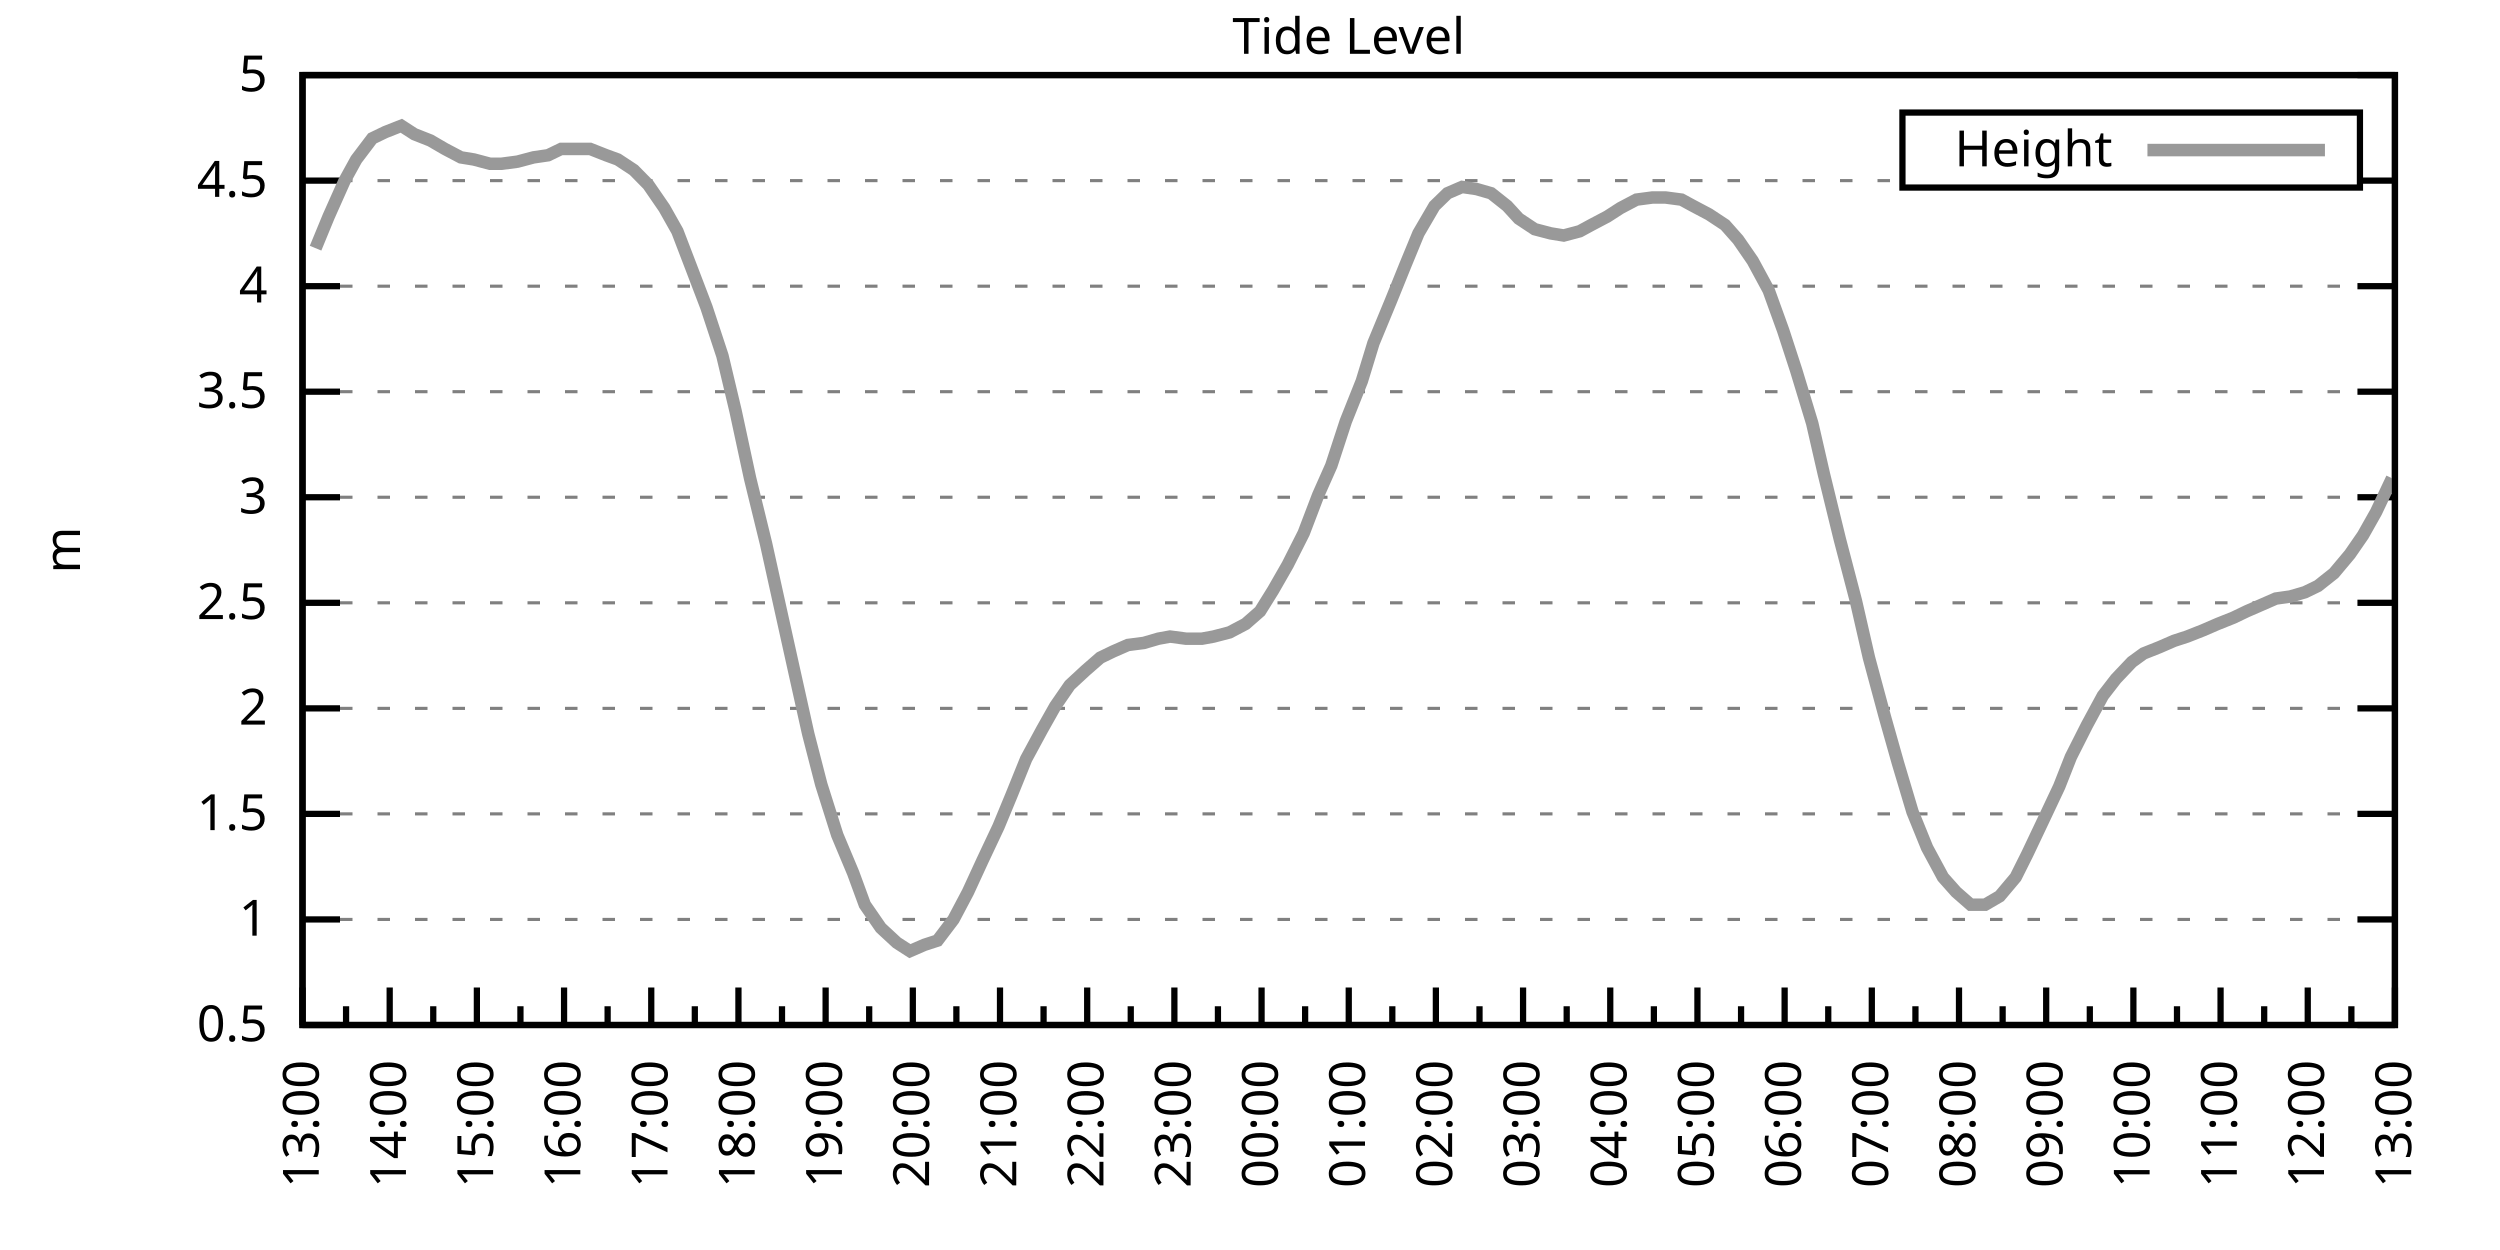
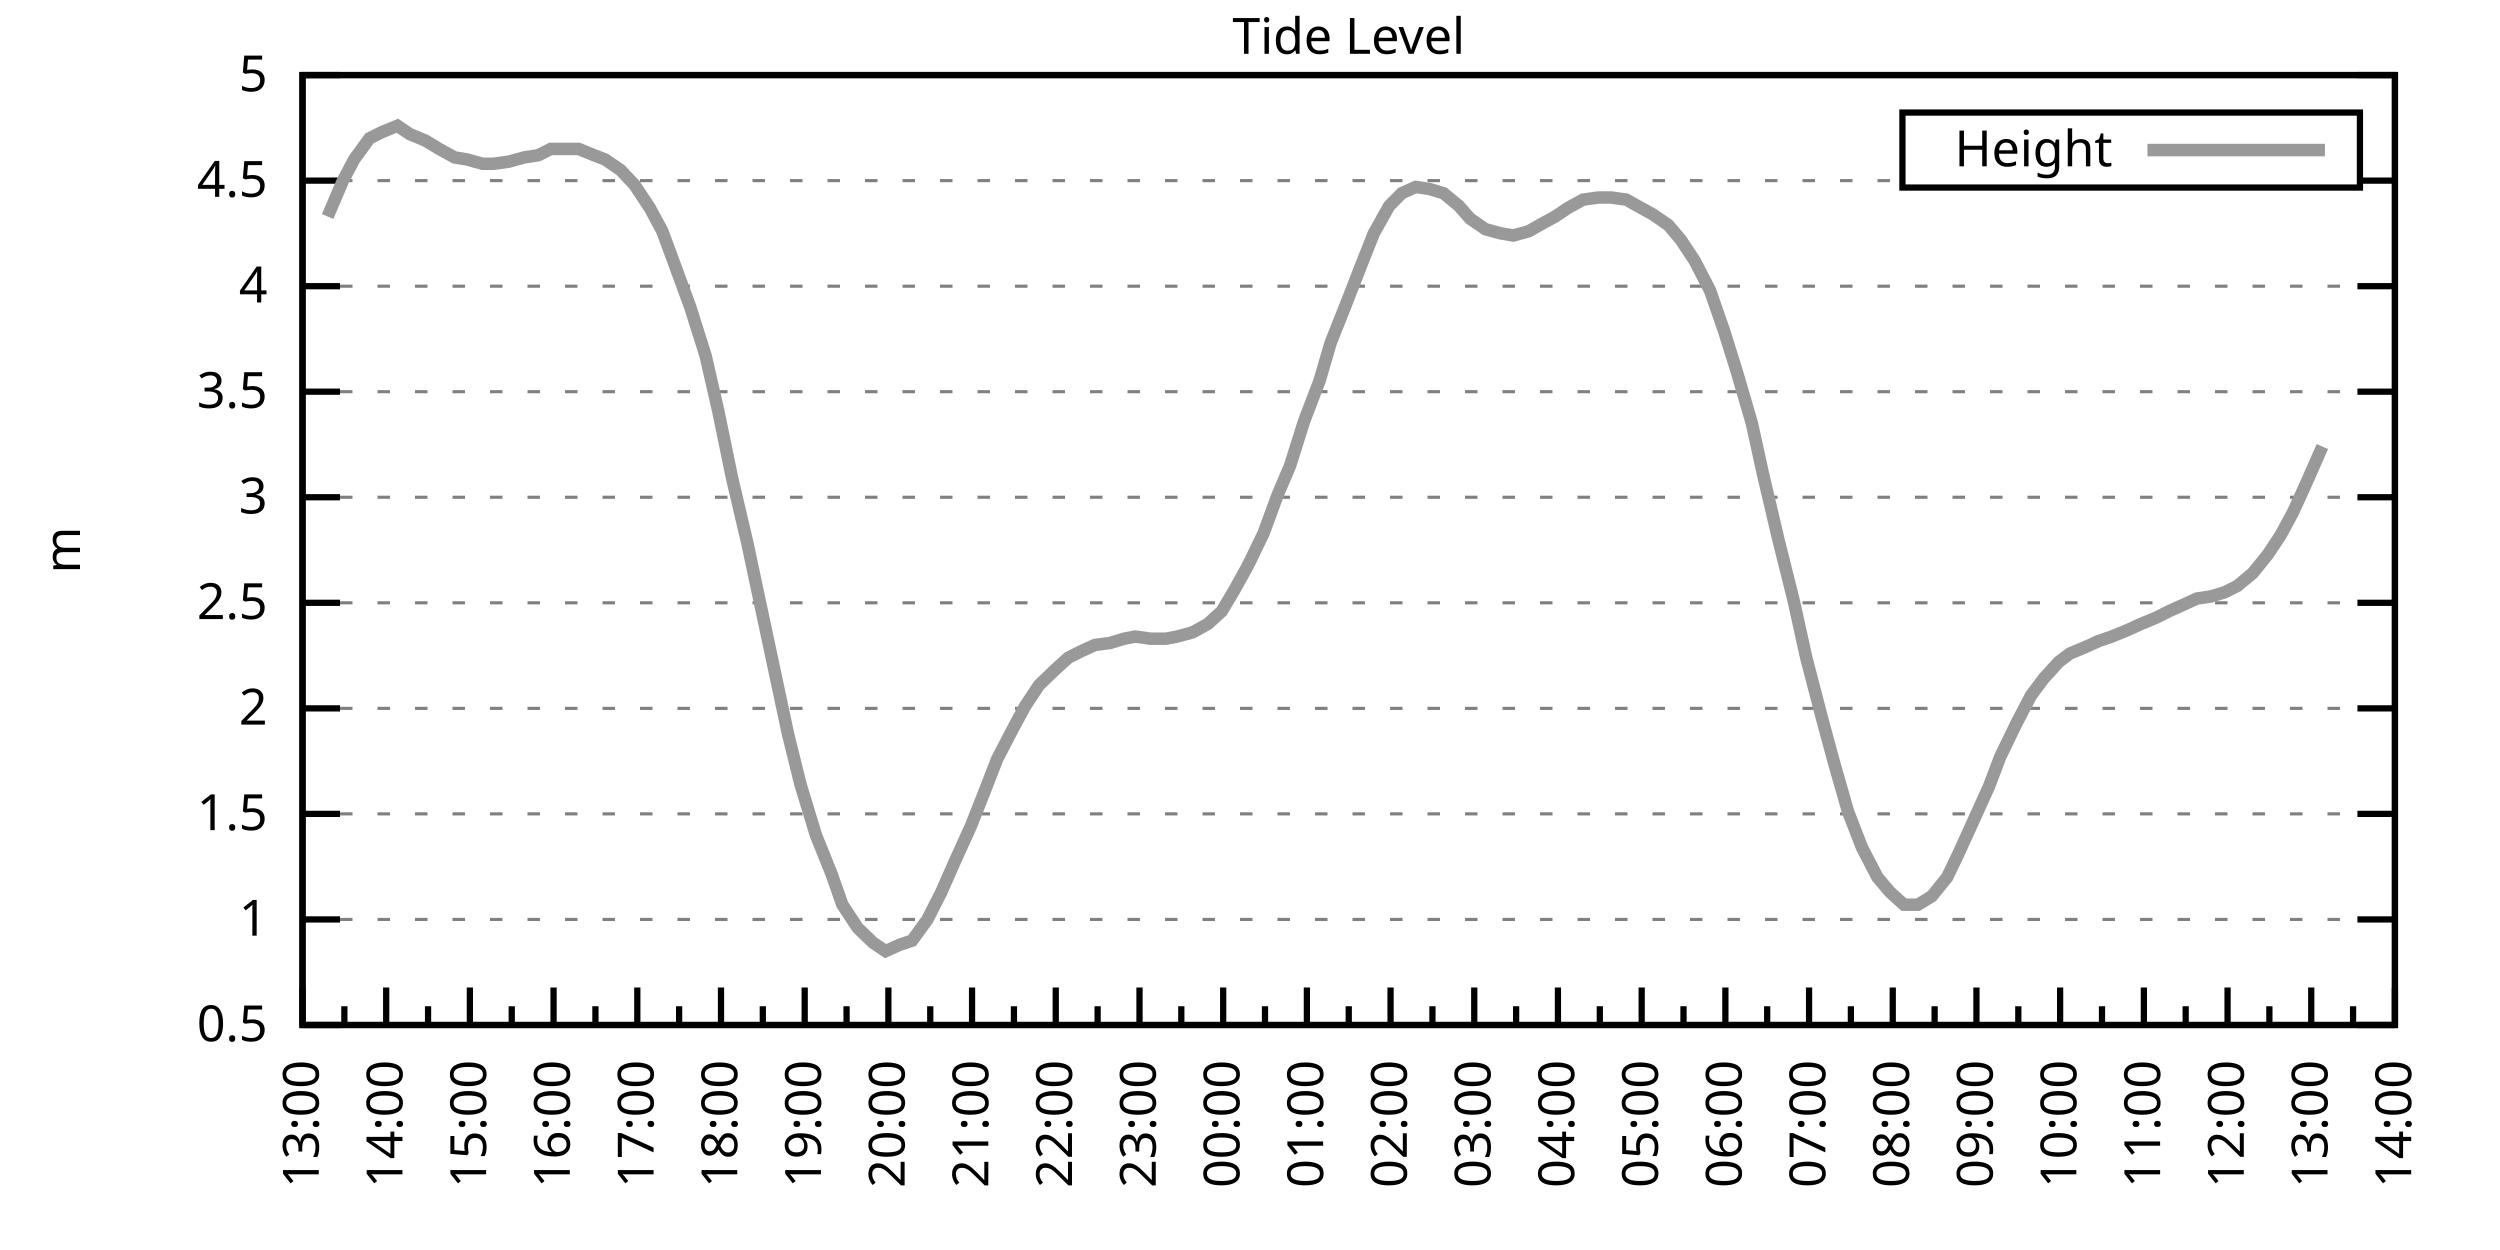
<svg xmlns="http://www.w3.org/2000/svg" xmlns:xlink="http://www.w3.org/1999/xlink" width="400" height="200" viewBox="0 0 400 200">
  <g id="gnuplot_canvas">
    <rect x="0" y="0" width="400" height="200" fill="none" />
    <defs>
      <circle id="gpDot" r="0.5" stroke-width="0.5" stroke="currentColor" />
      <path id="gpPt0" stroke-width="0.333" stroke="currentColor" d="M-1,0 h2 M0,-1 v2" />
      <path id="gpPt1" stroke-width="0.333" stroke="currentColor" d="M-1,-1 L1,1 M1,-1 L-1,1" />
      <path id="gpPt2" stroke-width="0.333" stroke="currentColor" d="M-1,0 L1,0 M0,-1 L0,1 M-1,-1 L1,1 M-1,1 L1,-1" />
      <rect id="gpPt3" stroke-width="0.333" stroke="currentColor" x="-1" y="-1" width="2" height="2" />
      <rect id="gpPt4" stroke-width="0.333" stroke="currentColor" fill="currentColor" x="-1" y="-1" width="2" height="2" />
      <circle id="gpPt5" stroke-width="0.333" stroke="currentColor" cx="0" cy="0" r="1" />
      <use xlink:href="#gpPt5" id="gpPt6" fill="currentColor" stroke="none" />
      <path id="gpPt7" stroke-width="0.333" stroke="currentColor" d="M0,-1.33 L-1.33,0.67 L1.33,0.67 z" />
      <use xlink:href="#gpPt7" id="gpPt8" fill="currentColor" stroke="none" />
      <use xlink:href="#gpPt7" id="gpPt9" stroke="currentColor" transform="rotate(180)" />
      <use xlink:href="#gpPt9" id="gpPt10" fill="currentColor" stroke="none" />
      <use xlink:href="#gpPt3" id="gpPt11" stroke="currentColor" transform="rotate(45)" />
      <use xlink:href="#gpPt11" id="gpPt12" fill="currentColor" stroke="none" />
      <path id="gpPt13" stroke-width="0.333" stroke="currentColor" d="M0,1.330 L1.265,0.411 L0.782,-1.067 L-0.782,-1.076 L-1.265,0.411 z" />
      <use xlink:href="#gpPt13" id="gpPt14" fill="currentColor" stroke="none" />
      <filter id="textbox" filterUnits="objectBoundingBox" x="0" y="0" height="1" width="1">
        <feFlood flood-color="white" flood-opacity="1" result="bgnd" />
        <feComposite in="SourceGraphic" in2="bgnd" operator="atop" />
      </filter>
      <filter id="greybox" filterUnits="objectBoundingBox" x="0" y="0" height="1" width="1">
        <feFlood flood-color="lightgrey" flood-opacity="1" result="grey" />
        <feComposite in="SourceGraphic" in2="grey" operator="atop" />
      </filter>
    </defs>
    <g fill="none" color="white" stroke="currentColor" stroke-width="1.00" stroke-linecap="butt" stroke-linejoin="miter">
</g>
    <g fill="none" color="black" stroke="currentColor" stroke-width="1.00" stroke-linecap="butt" stroke-linejoin="miter">
      <g stroke="none" shape-rendering="crispEdges">
        <polygon fill="rgb(255, 255, 255)" points="48.40,164.00 383.18,164.00 383.18,12.02 48.40,12.02 " />
      </g>
    </g>
    <g fill="none" color="black" stroke="currentColor" stroke-width="1.00" stroke-linecap="butt" stroke-linejoin="miter">
</g>
    <g fill="none" color="black" stroke="black" stroke-width="0.50" stroke-linecap="butt" stroke-linejoin="miter">
</g>
    <g fill="none" color="gray" stroke="currentColor" stroke-width="0.50" stroke-linecap="butt" stroke-linejoin="miter">
      <path stroke="gray" stroke-dasharray="2,4" class="gridline" d="M48.40,164.00 L383.19,164.00  " />
    </g>
    <g fill="none" color="gray" stroke="gray" stroke-width="1.00" stroke-linecap="butt" stroke-linejoin="miter">
</g>
    <g fill="none" color="black" stroke="currentColor" stroke-width="1.00" stroke-linecap="butt" stroke-linejoin="miter">
      <path stroke="black" d="M48.40,164.00 L54.40,164.00 M383.19,164.00 L377.19,164.00  " />
      <g transform="translate(42.80,166.60)" stroke="none" fill="black" font-family="Sans" font-size="8.00" text-anchor="end">
        <text>
          <tspan font-family="Sans"> 0.5</tspan>
        </text>
      </g>
    </g>
    <g fill="none" color="black" stroke="currentColor" stroke-width="1.00" stroke-linecap="butt" stroke-linejoin="miter">
</g>
    <g fill="none" color="black" stroke="black" stroke-width="0.50" stroke-linecap="butt" stroke-linejoin="miter">
</g>
    <g fill="none" color="gray" stroke="currentColor" stroke-width="0.50" stroke-linecap="butt" stroke-linejoin="miter">
      <path stroke="gray" stroke-dasharray="2,4" class="gridline" d="M48.40,147.11 L383.19,147.11  " />
    </g>
    <g fill="none" color="gray" stroke="gray" stroke-width="1.00" stroke-linecap="butt" stroke-linejoin="miter">
</g>
    <g fill="none" color="black" stroke="currentColor" stroke-width="1.00" stroke-linecap="butt" stroke-linejoin="miter">
      <path stroke="black" d="M48.40,147.11 L54.40,147.11 M383.19,147.11 L377.19,147.11  " />
      <g transform="translate(42.80,149.71)" stroke="none" fill="black" font-family="Sans" font-size="8.00" text-anchor="end">
        <text>
          <tspan font-family="Sans"> 1</tspan>
        </text>
      </g>
    </g>
    <g fill="none" color="black" stroke="currentColor" stroke-width="1.00" stroke-linecap="butt" stroke-linejoin="miter">
</g>
    <g fill="none" color="black" stroke="black" stroke-width="0.50" stroke-linecap="butt" stroke-linejoin="miter">
</g>
    <g fill="none" color="gray" stroke="currentColor" stroke-width="0.50" stroke-linecap="butt" stroke-linejoin="miter">
      <path stroke="gray" stroke-dasharray="2,4" class="gridline" d="M48.40,130.22 L383.19,130.22  " />
    </g>
    <g fill="none" color="gray" stroke="gray" stroke-width="1.00" stroke-linecap="butt" stroke-linejoin="miter">
</g>
    <g fill="none" color="black" stroke="currentColor" stroke-width="1.00" stroke-linecap="butt" stroke-linejoin="miter">
      <path stroke="black" d="M48.40,130.22 L54.40,130.22 M383.19,130.22 L377.19,130.22  " />
      <g transform="translate(42.80,132.82)" stroke="none" fill="black" font-family="Sans" font-size="8.00" text-anchor="end">
        <text>
          <tspan font-family="Sans"> 1.5</tspan>
        </text>
      </g>
    </g>
    <g fill="none" color="black" stroke="currentColor" stroke-width="1.00" stroke-linecap="butt" stroke-linejoin="miter">
</g>
    <g fill="none" color="black" stroke="black" stroke-width="0.50" stroke-linecap="butt" stroke-linejoin="miter">
</g>
    <g fill="none" color="gray" stroke="currentColor" stroke-width="0.50" stroke-linecap="butt" stroke-linejoin="miter">
      <path stroke="gray" stroke-dasharray="2,4" class="gridline" d="M48.40,113.34 L383.19,113.34  " />
    </g>
    <g fill="none" color="gray" stroke="gray" stroke-width="1.00" stroke-linecap="butt" stroke-linejoin="miter">
</g>
    <g fill="none" color="black" stroke="currentColor" stroke-width="1.00" stroke-linecap="butt" stroke-linejoin="miter">
      <path stroke="black" d="M48.40,113.34 L54.40,113.34 M383.19,113.34 L377.19,113.34  " />
      <g transform="translate(42.80,115.94)" stroke="none" fill="black" font-family="Sans" font-size="8.00" text-anchor="end">
        <text>
          <tspan font-family="Sans"> 2</tspan>
        </text>
      </g>
    </g>
    <g fill="none" color="black" stroke="currentColor" stroke-width="1.00" stroke-linecap="butt" stroke-linejoin="miter">
</g>
    <g fill="none" color="black" stroke="black" stroke-width="0.50" stroke-linecap="butt" stroke-linejoin="miter">
</g>
    <g fill="none" color="gray" stroke="currentColor" stroke-width="0.50" stroke-linecap="butt" stroke-linejoin="miter">
      <path stroke="gray" stroke-dasharray="2,4" class="gridline" d="M48.40,96.45 L383.19,96.45  " />
    </g>
    <g fill="none" color="gray" stroke="gray" stroke-width="1.00" stroke-linecap="butt" stroke-linejoin="miter">
</g>
    <g fill="none" color="black" stroke="currentColor" stroke-width="1.00" stroke-linecap="butt" stroke-linejoin="miter">
      <path stroke="black" d="M48.40,96.45 L54.40,96.45 M383.19,96.45 L377.19,96.45  " />
      <g transform="translate(42.80,99.05)" stroke="none" fill="black" font-family="Sans" font-size="8.00" text-anchor="end">
        <text>
          <tspan font-family="Sans"> 2.5</tspan>
        </text>
      </g>
    </g>
    <g fill="none" color="black" stroke="currentColor" stroke-width="1.00" stroke-linecap="butt" stroke-linejoin="miter">
</g>
    <g fill="none" color="black" stroke="black" stroke-width="0.50" stroke-linecap="butt" stroke-linejoin="miter">
</g>
    <g fill="none" color="gray" stroke="currentColor" stroke-width="0.50" stroke-linecap="butt" stroke-linejoin="miter">
      <path stroke="gray" stroke-dasharray="2,4" class="gridline" d="M48.40,79.56 L383.19,79.56  " />
    </g>
    <g fill="none" color="gray" stroke="gray" stroke-width="1.00" stroke-linecap="butt" stroke-linejoin="miter">
</g>
    <g fill="none" color="black" stroke="currentColor" stroke-width="1.00" stroke-linecap="butt" stroke-linejoin="miter">
      <path stroke="black" d="M48.40,79.56 L54.40,79.56 M383.19,79.56 L377.19,79.56  " />
      <g transform="translate(42.80,82.16)" stroke="none" fill="black" font-family="Sans" font-size="8.00" text-anchor="end">
        <text>
          <tspan font-family="Sans"> 3</tspan>
        </text>
      </g>
    </g>
    <g fill="none" color="black" stroke="currentColor" stroke-width="1.00" stroke-linecap="butt" stroke-linejoin="miter">
</g>
    <g fill="none" color="black" stroke="black" stroke-width="0.50" stroke-linecap="butt" stroke-linejoin="miter">
</g>
    <g fill="none" color="gray" stroke="currentColor" stroke-width="0.50" stroke-linecap="butt" stroke-linejoin="miter">
      <path stroke="gray" stroke-dasharray="2,4" class="gridline" d="M48.40,62.67 L383.19,62.67  " />
    </g>
    <g fill="none" color="gray" stroke="gray" stroke-width="1.00" stroke-linecap="butt" stroke-linejoin="miter">
</g>
    <g fill="none" color="black" stroke="currentColor" stroke-width="1.00" stroke-linecap="butt" stroke-linejoin="miter">
      <path stroke="black" d="M48.40,62.67 L54.40,62.67 M383.19,62.67 L377.19,62.67  " />
      <g transform="translate(42.80,65.27)" stroke="none" fill="black" font-family="Sans" font-size="8.00" text-anchor="end">
        <text>
          <tspan font-family="Sans"> 3.5</tspan>
        </text>
      </g>
    </g>
    <g fill="none" color="black" stroke="currentColor" stroke-width="1.00" stroke-linecap="butt" stroke-linejoin="miter">
</g>
    <g fill="none" color="black" stroke="black" stroke-width="0.50" stroke-linecap="butt" stroke-linejoin="miter">
</g>
    <g fill="none" color="gray" stroke="currentColor" stroke-width="0.50" stroke-linecap="butt" stroke-linejoin="miter">
      <path stroke="gray" stroke-dasharray="2,4" class="gridline" d="M48.40,45.79 L383.19,45.79  " />
    </g>
    <g fill="none" color="gray" stroke="gray" stroke-width="1.00" stroke-linecap="butt" stroke-linejoin="miter">
</g>
    <g fill="none" color="black" stroke="currentColor" stroke-width="1.00" stroke-linecap="butt" stroke-linejoin="miter">
      <path stroke="black" d="M48.40,45.79 L54.40,45.79 M383.19,45.79 L377.19,45.79  " />
      <g transform="translate(42.80,48.39)" stroke="none" fill="black" font-family="Sans" font-size="8.00" text-anchor="end">
        <text>
          <tspan font-family="Sans"> 4</tspan>
        </text>
      </g>
    </g>
    <g fill="none" color="black" stroke="currentColor" stroke-width="1.00" stroke-linecap="butt" stroke-linejoin="miter">
</g>
    <g fill="none" color="black" stroke="black" stroke-width="0.50" stroke-linecap="butt" stroke-linejoin="miter">
</g>
    <g fill="none" color="gray" stroke="currentColor" stroke-width="0.50" stroke-linecap="butt" stroke-linejoin="miter">
      <path stroke="gray" stroke-dasharray="2,4" class="gridline" d="M48.40,28.90 L304.39,28.90 M377.59,28.90 L383.19,28.90  " />
    </g>
    <g fill="none" color="gray" stroke="gray" stroke-width="1.00" stroke-linecap="butt" stroke-linejoin="miter">
</g>
    <g fill="none" color="black" stroke="currentColor" stroke-width="1.00" stroke-linecap="butt" stroke-linejoin="miter">
      <path stroke="black" d="M48.40,28.90 L54.40,28.90 M383.19,28.90 L377.19,28.90  " />
      <g transform="translate(42.80,31.50)" stroke="none" fill="black" font-family="Sans" font-size="8.00" text-anchor="end">
        <text>
          <tspan font-family="Sans"> 4.5</tspan>
        </text>
      </g>
    </g>
    <g fill="none" color="black" stroke="currentColor" stroke-width="1.00" stroke-linecap="butt" stroke-linejoin="miter">
</g>
    <g fill="none" color="black" stroke="black" stroke-width="0.50" stroke-linecap="butt" stroke-linejoin="miter">
</g>
    <g fill="none" color="gray" stroke="currentColor" stroke-width="0.50" stroke-linecap="butt" stroke-linejoin="miter">
      <path stroke="gray" stroke-dasharray="2,4" class="gridline" d="M48.40,12.01 L383.19,12.01  " />
    </g>
    <g fill="none" color="gray" stroke="gray" stroke-width="1.00" stroke-linecap="butt" stroke-linejoin="miter">
</g>
    <g fill="none" color="black" stroke="currentColor" stroke-width="1.00" stroke-linecap="butt" stroke-linejoin="miter">
      <path stroke="black" d="M48.40,12.01 L54.40,12.01 M383.19,12.01 L377.19,12.01  " />
      <g transform="translate(42.80,14.61)" stroke="none" fill="black" font-family="Sans" font-size="8.00" text-anchor="end">
        <text>
          <tspan font-family="Sans"> 5</tspan>
        </text>
      </g>
    </g>
    <g fill="none" color="black" stroke="currentColor" stroke-width="1.00" stroke-linecap="butt" stroke-linejoin="miter">
      <path stroke="black" d="M48.40,164.00 L48.40,158.00  " />
      <g transform="translate(51.00,169.60) rotate(270)" stroke="none" fill="black" font-family="Sans" font-size="8.00" text-anchor="end">
        <text>
          <tspan font-family="Sans">13:00</tspan>
        </text>
      </g>
    </g>
    <g fill="none" color="black" stroke="currentColor" stroke-width="1.00" stroke-linecap="butt" stroke-linejoin="miter">
-       <path stroke="black" d="M55.37,164.00 L55.37,161.00 M62.35,164.00 L62.35,158.00  " />
-       <g transform="translate(64.95,169.60) rotate(270)" stroke="none" fill="black" font-family="Sans" font-size="8.00" text-anchor="end">
+       <path stroke="black" d="M55.10,164.00 L55.10,161.00 M61.79,164.00 L61.79,158.00  " />
+       <g transform="translate(64.39,169.60) rotate(270)" stroke="none" fill="black" font-family="Sans" font-size="8.00" text-anchor="end">
        <text>
          <tspan font-family="Sans">14:00</tspan>
        </text>
      </g>
    </g>
    <g fill="none" color="black" stroke="currentColor" stroke-width="1.00" stroke-linecap="butt" stroke-linejoin="miter">
-       <path stroke="black" d="M69.32,164.00 L69.32,161.00 M76.30,164.00 L76.30,158.00  " />
-       <g transform="translate(78.90,169.60) rotate(270)" stroke="none" fill="black" font-family="Sans" font-size="8.00" text-anchor="end">
+       <path stroke="black" d="M68.49,164.00 L68.49,161.00 M75.18,164.00 L75.18,158.00  " />
+       <g transform="translate(77.78,169.60) rotate(270)" stroke="none" fill="black" font-family="Sans" font-size="8.00" text-anchor="end">
        <text>
          <tspan font-family="Sans">15:00</tspan>
        </text>
      </g>
    </g>
    <g fill="none" color="black" stroke="currentColor" stroke-width="1.00" stroke-linecap="butt" stroke-linejoin="miter">
-       <path stroke="black" d="M83.27,164.00 L83.27,161.00 M90.25,164.00 L90.25,158.00  " />
-       <g transform="translate(92.85,169.60) rotate(270)" stroke="none" fill="black" font-family="Sans" font-size="8.00" text-anchor="end">
+       <path stroke="black" d="M81.88,164.00 L81.88,161.00 M88.57,164.00 L88.57,158.00  " />
+       <g transform="translate(91.17,169.60) rotate(270)" stroke="none" fill="black" font-family="Sans" font-size="8.00" text-anchor="end">
        <text>
          <tspan font-family="Sans">16:00</tspan>
        </text>
      </g>
    </g>
    <g fill="none" color="black" stroke="currentColor" stroke-width="1.00" stroke-linecap="butt" stroke-linejoin="miter">
-       <path stroke="black" d="M97.22,164.00 L97.22,161.00 M104.20,164.00 L104.20,158.00  " />
-       <g transform="translate(106.80,169.60) rotate(270)" stroke="none" fill="black" font-family="Sans" font-size="8.00" text-anchor="end">
+       <path stroke="black" d="M95.27,164.00 L95.27,161.00 M101.97,164.00 L101.97,158.00  " />
+       <g transform="translate(104.57,169.60) rotate(270)" stroke="none" fill="black" font-family="Sans" font-size="8.00" text-anchor="end">
        <text>
          <tspan font-family="Sans">17:00</tspan>
        </text>
      </g>
    </g>
    <g fill="none" color="black" stroke="currentColor" stroke-width="1.00" stroke-linecap="butt" stroke-linejoin="miter">
-       <path stroke="black" d="M111.17,164.00 L111.17,161.00 M118.15,164.00 L118.15,158.00  " />
-       <g transform="translate(120.75,169.60) rotate(270)" stroke="none" fill="black" font-family="Sans" font-size="8.00" text-anchor="end">
+       <path stroke="black" d="M108.66,164.00 L108.66,161.00 M115.36,164.00 L115.36,158.00  " />
+       <g transform="translate(117.96,169.60) rotate(270)" stroke="none" fill="black" font-family="Sans" font-size="8.00" text-anchor="end">
        <text>
          <tspan font-family="Sans">18:00</tspan>
        </text>
      </g>
    </g>
    <g fill="none" color="black" stroke="currentColor" stroke-width="1.00" stroke-linecap="butt" stroke-linejoin="miter">
-       <path stroke="black" d="M125.12,164.00 L125.12,161.00 M132.10,164.00 L132.10,158.00  " />
-       <g transform="translate(134.70,169.60) rotate(270)" stroke="none" fill="black" font-family="Sans" font-size="8.00" text-anchor="end">
+       <path stroke="black" d="M122.05,164.00 L122.05,161.00 M128.75,164.00 L128.75,158.00  " />
+       <g transform="translate(131.35,169.60) rotate(270)" stroke="none" fill="black" font-family="Sans" font-size="8.00" text-anchor="end">
        <text>
          <tspan font-family="Sans">19:00</tspan>
        </text>
      </g>
    </g>
    <g fill="none" color="black" stroke="currentColor" stroke-width="1.00" stroke-linecap="butt" stroke-linejoin="miter">
-       <path stroke="black" d="M139.07,164.00 L139.07,161.00 M146.05,164.00 L146.05,158.00  " />
-       <g transform="translate(148.65,169.60) rotate(270)" stroke="none" fill="black" font-family="Sans" font-size="8.00" text-anchor="end">
+       <path stroke="black" d="M135.45,164.00 L135.45,161.00 M142.14,164.00 L142.14,158.00  " />
+       <g transform="translate(144.74,169.60) rotate(270)" stroke="none" fill="black" font-family="Sans" font-size="8.00" text-anchor="end">
        <text>
          <tspan font-family="Sans">20:00</tspan>
        </text>
      </g>
    </g>
    <g fill="none" color="black" stroke="currentColor" stroke-width="1.00" stroke-linecap="butt" stroke-linejoin="miter">
-       <path stroke="black" d="M153.02,164.00 L153.02,161.00 M160.00,164.00 L160.00,158.00  " />
-       <g transform="translate(162.60,169.60) rotate(270)" stroke="none" fill="black" font-family="Sans" font-size="8.00" text-anchor="end">
+       <path stroke="black" d="M148.84,164.00 L148.84,161.00 M155.53,164.00 L155.53,158.00  " />
+       <g transform="translate(158.13,169.60) rotate(270)" stroke="none" fill="black" font-family="Sans" font-size="8.00" text-anchor="end">
        <text>
          <tspan font-family="Sans">21:00</tspan>
        </text>
      </g>
    </g>
    <g fill="none" color="black" stroke="currentColor" stroke-width="1.00" stroke-linecap="butt" stroke-linejoin="miter">
-       <path stroke="black" d="M166.97,164.00 L166.97,161.00 M173.95,164.00 L173.95,158.00  " />
-       <g transform="translate(176.55,169.60) rotate(270)" stroke="none" fill="black" font-family="Sans" font-size="8.00" text-anchor="end">
+       <path stroke="black" d="M162.23,164.00 L162.23,161.00 M168.92,164.00 L168.92,158.00  " />
+       <g transform="translate(171.52,169.60) rotate(270)" stroke="none" fill="black" font-family="Sans" font-size="8.00" text-anchor="end">
        <text>
          <tspan font-family="Sans">22:00</tspan>
        </text>
      </g>
    </g>
    <g fill="none" color="black" stroke="currentColor" stroke-width="1.00" stroke-linecap="butt" stroke-linejoin="miter">
-       <path stroke="black" d="M180.92,164.00 L180.92,161.00 M187.90,164.00 L187.90,158.00  " />
-       <g transform="translate(190.50,169.60) rotate(270)" stroke="none" fill="black" font-family="Sans" font-size="8.00" text-anchor="end">
+       <path stroke="black" d="M175.62,164.00 L175.62,161.00 M182.32,164.00 L182.32,158.00  " />
+       <g transform="translate(184.92,169.60) rotate(270)" stroke="none" fill="black" font-family="Sans" font-size="8.00" text-anchor="end">
        <text>
          <tspan font-family="Sans">23:00</tspan>
        </text>
      </g>
    </g>
    <g fill="none" color="black" stroke="currentColor" stroke-width="1.00" stroke-linecap="butt" stroke-linejoin="miter">
-       <path stroke="black" d="M194.87,164.00 L194.87,161.00 M201.85,164.00 L201.85,158.00  " />
-       <g transform="translate(204.45,169.60) rotate(270)" stroke="none" fill="black" font-family="Sans" font-size="8.00" text-anchor="end">
+       <path stroke="black" d="M189.01,164.00 L189.01,161.00 M195.71,164.00 L195.71,158.00  " />
+       <g transform="translate(198.31,169.60) rotate(270)" stroke="none" fill="black" font-family="Sans" font-size="8.00" text-anchor="end">
        <text>
          <tspan font-family="Sans">00:00</tspan>
        </text>
      </g>
    </g>
    <g fill="none" color="black" stroke="currentColor" stroke-width="1.00" stroke-linecap="butt" stroke-linejoin="miter">
-       <path stroke="black" d="M208.82,164.00 L208.82,161.00 M215.80,164.00 L215.80,158.00  " />
-       <g transform="translate(218.40,169.60) rotate(270)" stroke="none" fill="black" font-family="Sans" font-size="8.00" text-anchor="end">
+       <path stroke="black" d="M202.40,164.00 L202.40,161.00 M209.10,164.00 L209.10,158.00  " />
+       <g transform="translate(211.70,169.60) rotate(270)" stroke="none" fill="black" font-family="Sans" font-size="8.00" text-anchor="end">
        <text>
          <tspan font-family="Sans">01:00</tspan>
        </text>
      </g>
    </g>
    <g fill="none" color="black" stroke="currentColor" stroke-width="1.00" stroke-linecap="butt" stroke-linejoin="miter">
-       <path stroke="black" d="M222.77,164.00 L222.77,161.00 M229.74,164.00 L229.74,158.00  " />
-       <g transform="translate(232.34,169.60) rotate(270)" stroke="none" fill="black" font-family="Sans" font-size="8.00" text-anchor="end">
+       <path stroke="black" d="M215.80,164.00 L215.80,161.00 M222.49,164.00 L222.49,158.00  " />
+       <g transform="translate(225.09,169.60) rotate(270)" stroke="none" fill="black" font-family="Sans" font-size="8.00" text-anchor="end">
        <text>
          <tspan font-family="Sans">02:00</tspan>
        </text>
      </g>
    </g>
    <g fill="none" color="black" stroke="currentColor" stroke-width="1.00" stroke-linecap="butt" stroke-linejoin="miter">
-       <path stroke="black" d="M236.72,164.00 L236.72,161.00 M243.69,164.00 L243.69,158.00  " />
-       <g transform="translate(246.29,169.60) rotate(270)" stroke="none" fill="black" font-family="Sans" font-size="8.00" text-anchor="end">
+       <path stroke="black" d="M229.19,164.00 L229.19,161.00 M235.88,164.00 L235.88,158.00  " />
+       <g transform="translate(238.48,169.60) rotate(270)" stroke="none" fill="black" font-family="Sans" font-size="8.00" text-anchor="end">
        <text>
          <tspan font-family="Sans">03:00</tspan>
        </text>
      </g>
    </g>
    <g fill="none" color="black" stroke="currentColor" stroke-width="1.00" stroke-linecap="butt" stroke-linejoin="miter">
-       <path stroke="black" d="M250.67,164.00 L250.67,161.00 M257.64,164.00 L257.64,158.00  " />
-       <g transform="translate(260.24,169.60) rotate(270)" stroke="none" fill="black" font-family="Sans" font-size="8.00" text-anchor="end">
+       <path stroke="black" d="M242.58,164.00 L242.58,161.00 M249.27,164.00 L249.27,158.00  " />
+       <g transform="translate(251.87,169.60) rotate(270)" stroke="none" fill="black" font-family="Sans" font-size="8.00" text-anchor="end">
        <text>
          <tspan font-family="Sans">04:00</tspan>
        </text>
      </g>
    </g>
    <g fill="none" color="black" stroke="currentColor" stroke-width="1.00" stroke-linecap="butt" stroke-linejoin="miter">
-       <path stroke="black" d="M264.62,164.00 L264.62,161.00 M271.59,164.00 L271.59,158.00  " />
-       <g transform="translate(274.19,169.60) rotate(270)" stroke="none" fill="black" font-family="Sans" font-size="8.00" text-anchor="end">
+       <path stroke="black" d="M255.97,164.00 L255.97,161.00 M262.67,164.00 L262.67,158.00  " />
+       <g transform="translate(265.27,169.60) rotate(270)" stroke="none" fill="black" font-family="Sans" font-size="8.00" text-anchor="end">
        <text>
          <tspan font-family="Sans">05:00</tspan>
        </text>
      </g>
    </g>
    <g fill="none" color="black" stroke="currentColor" stroke-width="1.00" stroke-linecap="butt" stroke-linejoin="miter">
-       <path stroke="black" d="M278.57,164.00 L278.57,161.00 M285.54,164.00 L285.54,158.00  " />
-       <g transform="translate(288.14,169.60) rotate(270)" stroke="none" fill="black" font-family="Sans" font-size="8.00" text-anchor="end">
+       <path stroke="black" d="M269.36,164.00 L269.36,161.00 M276.06,164.00 L276.06,158.00  " />
+       <g transform="translate(278.66,169.60) rotate(270)" stroke="none" fill="black" font-family="Sans" font-size="8.00" text-anchor="end">
        <text>
          <tspan font-family="Sans">06:00</tspan>
        </text>
      </g>
    </g>
    <g fill="none" color="black" stroke="currentColor" stroke-width="1.00" stroke-linecap="butt" stroke-linejoin="miter">
-       <path stroke="black" d="M292.52,164.00 L292.52,161.00 M299.49,164.00 L299.49,158.00  " />
-       <g transform="translate(302.09,169.60) rotate(270)" stroke="none" fill="black" font-family="Sans" font-size="8.00" text-anchor="end">
+       <path stroke="black" d="M282.75,164.00 L282.75,161.00 M289.45,164.00 L289.45,158.00  " />
+       <g transform="translate(292.05,169.60) rotate(270)" stroke="none" fill="black" font-family="Sans" font-size="8.00" text-anchor="end">
        <text>
          <tspan font-family="Sans">07:00</tspan>
        </text>
      </g>
    </g>
    <g fill="none" color="black" stroke="currentColor" stroke-width="1.00" stroke-linecap="butt" stroke-linejoin="miter">
-       <path stroke="black" d="M306.47,164.00 L306.47,161.00 M313.44,164.00 L313.44,158.00  " />
-       <g transform="translate(316.04,169.60) rotate(270)" stroke="none" fill="black" font-family="Sans" font-size="8.00" text-anchor="end">
+       <path stroke="black" d="M296.14,164.00 L296.14,161.00 M302.84,164.00 L302.84,158.00  " />
+       <g transform="translate(305.44,169.60) rotate(270)" stroke="none" fill="black" font-family="Sans" font-size="8.00" text-anchor="end">
        <text>
          <tspan font-family="Sans">08:00</tspan>
        </text>
      </g>
    </g>
    <g fill="none" color="black" stroke="currentColor" stroke-width="1.00" stroke-linecap="butt" stroke-linejoin="miter">
-       <path stroke="black" d="M320.42,164.00 L320.42,161.00 M327.39,164.00 L327.39,158.00  " />
-       <g transform="translate(329.99,169.60) rotate(270)" stroke="none" fill="black" font-family="Sans" font-size="8.00" text-anchor="end">
+       <path stroke="black" d="M309.54,164.00 L309.54,161.00 M316.23,164.00 L316.23,158.00  " />
+       <g transform="translate(318.83,169.60) rotate(270)" stroke="none" fill="black" font-family="Sans" font-size="8.00" text-anchor="end">
        <text>
          <tspan font-family="Sans">09:00</tspan>
        </text>
      </g>
    </g>
    <g fill="none" color="black" stroke="currentColor" stroke-width="1.00" stroke-linecap="butt" stroke-linejoin="miter">
-       <path stroke="black" d="M334.37,164.00 L334.37,161.00 M341.34,164.00 L341.34,158.00  " />
-       <g transform="translate(343.94,169.60) rotate(270)" stroke="none" fill="black" font-family="Sans" font-size="8.00" text-anchor="end">
+       <path stroke="black" d="M322.93,164.00 L322.93,161.00 M329.62,164.00 L329.62,158.00  " />
+       <g transform="translate(332.22,169.60) rotate(270)" stroke="none" fill="black" font-family="Sans" font-size="8.00" text-anchor="end">
        <text>
          <tspan font-family="Sans">10:00</tspan>
        </text>
      </g>
    </g>
    <g fill="none" color="black" stroke="currentColor" stroke-width="1.00" stroke-linecap="butt" stroke-linejoin="miter">
-       <path stroke="black" d="M348.32,164.00 L348.32,161.00 M355.29,164.00 L355.29,158.00  " />
-       <g transform="translate(357.89,169.60) rotate(270)" stroke="none" fill="black" font-family="Sans" font-size="8.00" text-anchor="end">
+       <path stroke="black" d="M336.32,164.00 L336.32,161.00 M343.02,164.00 L343.02,158.00  " />
+       <g transform="translate(345.62,169.60) rotate(270)" stroke="none" fill="black" font-family="Sans" font-size="8.00" text-anchor="end">
        <text>
          <tspan font-family="Sans">11:00</tspan>
        </text>
      </g>
    </g>
    <g fill="none" color="black" stroke="currentColor" stroke-width="1.00" stroke-linecap="butt" stroke-linejoin="miter">
-       <path stroke="black" d="M362.27,164.00 L362.27,161.00 M369.24,164.00 L369.24,158.00  " />
-       <g transform="translate(371.84,169.60) rotate(270)" stroke="none" fill="black" font-family="Sans" font-size="8.00" text-anchor="end">
+       <path stroke="black" d="M349.71,164.00 L349.71,161.00 M356.41,164.00 L356.41,158.00  " />
+       <g transform="translate(359.01,169.60) rotate(270)" stroke="none" fill="black" font-family="Sans" font-size="8.00" text-anchor="end">
        <text>
          <tspan font-family="Sans">12:00</tspan>
        </text>
      </g>
    </g>
    <g fill="none" color="black" stroke="currentColor" stroke-width="1.00" stroke-linecap="butt" stroke-linejoin="miter">
-       <path stroke="black" d="M376.22,164.00 L376.22,161.00 M383.19,164.00 L383.19,158.00  " />
+       <path stroke="black" d="M363.10,164.00 L363.10,161.00 M369.80,164.00 L369.80,158.00  " />
+       <g transform="translate(372.40,169.60) rotate(270)" stroke="none" fill="black" font-family="Sans" font-size="8.00" text-anchor="end">
+         <text>
+           <tspan font-family="Sans">13:00</tspan>
+         </text>
+       </g>
+     </g>
+     <g fill="none" color="black" stroke="currentColor" stroke-width="1.00" stroke-linecap="butt" stroke-linejoin="miter">
+       <path stroke="black" d="M376.49,164.00 L376.49,161.00 M383.19,164.00 L383.19,158.00  " />
      <g transform="translate(385.79,169.60) rotate(270)" stroke="none" fill="black" font-family="Sans" font-size="8.00" text-anchor="end">
        <text>
-           <tspan font-family="Sans">13:00</tspan>
+           <tspan font-family="Sans">14:00</tspan>
        </text>
      </g>
    </g>
    <g fill="none" color="black" stroke="currentColor" stroke-width="1.00" stroke-linecap="butt" stroke-linejoin="miter">
</g>
    <g fill="none" color="black" stroke="currentColor" stroke-width="1.00" stroke-linecap="butt" stroke-linejoin="miter">
      <path stroke="black" d="M48.40,12.01 L48.40,164.00 L383.19,164.00 L383.19,12.01 L48.40,12.01 Z  " />
    </g>
    <g fill="none" color="black" stroke="currentColor" stroke-width="1.00" stroke-linecap="butt" stroke-linejoin="miter">
      <g transform="translate(12.80,88.01) rotate(270)" stroke="none" fill="black" font-family="Sans" font-size="8.00" text-anchor="middle">
        <text>
          <tspan font-family="Sans">m</tspan>
        </text>
      </g>
    </g>
    <g fill="none" color="black" stroke="currentColor" stroke-width="1.00" stroke-linecap="butt" stroke-linejoin="miter">
</g>
    <g fill="none" color="black" stroke="currentColor" stroke-width="1.00" stroke-linecap="butt" stroke-linejoin="miter">
      <path stroke="black" d="M304.39,30.01 L304.39,18.01 L377.59,18.01 L377.59,30.01 L304.39,30.01 Z  " />
    </g>
    <g id="Tide_level_plot_1">
      <g fill="none" color="white" stroke="black" stroke-width="2.00" stroke-linecap="butt" stroke-linejoin="miter">
</g>
      <g fill="none" color="black" stroke="currentColor" stroke-width="2.00" stroke-linecap="butt" stroke-linejoin="miter">
        <g transform="translate(337.99,26.61)" stroke="none" fill="black" font-family="Sans" font-size="8.00" text-anchor="end">
          <text>
            <tspan font-family="Sans">Height</tspan>
          </text>
        </g>
      </g>
      <g fill="none" color="black" stroke="currentColor" stroke-width="2.00" stroke-linecap="butt" stroke-linejoin="miter">
-         <path stroke="rgb(153, 153, 153)" d="M343.59,24.01 L371.99,24.01 M50.49,39.71 L52.58,34.64 L55.14,28.90 L57.00,25.52 L59.56,22.14 L61.65,21.13   L64.21,20.12 L66.30,21.47 L68.86,22.48 L71.18,23.83 L73.74,25.18 L75.83,25.52 L78.39,26.20 L80.25,26.20   L82.81,25.86 L85.37,25.18 L87.69,24.84 L89.78,23.83 L92.34,23.83 L94.43,23.83 L96.99,24.84 L98.85,25.52   L101.41,27.21 L103.73,29.57 L106.29,33.29 L108.38,37.00 L110.71,43.08 L113.03,49.16 L115.59,56.93 L117.68,65.71   L120.01,76.52 L122.57,86.99 L124.66,96.45 L126.98,106.92 L129.31,117.39 L131.40,125.50 L133.96,133.60 L136.51,139.68   L138.37,144.75 L140.93,148.46 L143.49,150.83 L145.58,152.18 L147.91,151.17 L150.00,150.49 L152.56,147.11 L154.88,142.72   L157.21,137.66 L159.76,132.25 L161.86,127.18 L164.18,121.44 L166.74,116.71 L168.83,113.00 L171.16,109.62 L173.71,107.26   L176.04,105.23 L178.13,104.22 L180.46,103.20 L183.01,102.87 L185.34,102.19 L187.20,101.85 L189.76,102.19 L192.31,102.19   L194.17,101.85 L196.73,101.18 L199.29,99.83 L201.61,97.80 L203.71,94.42 L206.03,90.37 L208.59,85.30 L210.91,79.22   L213.01,74.49 L215.33,67.40 L217.89,60.98 L219.75,54.90 L222.54,48.15 L224.86,42.41 L226.95,37.34 L229.51,32.95   L231.60,30.92 L233.93,29.91 L236.25,30.25 L238.58,30.92 L241.14,32.95 L243.00,34.98 L245.55,36.67 L248.11,37.34   L250.20,37.68 L252.76,37.00 L254.62,35.99 L257.18,34.64 L259.27,33.29 L261.83,31.94 L264.39,31.60 L266.48,31.60   L269.04,31.94 L270.90,32.95 L273.45,34.30 L276.01,35.99 L278.10,38.35 L280.43,41.73 L282.99,46.46 L285.31,52.88   L287.40,59.30 L289.96,67.74 L291.82,75.85 L294.38,86.32 L296.94,96.11 L299.03,105.23 L301.58,114.69 L303.68,122.12   L306.00,129.89 L308.33,135.63 L310.88,140.36 L312.98,142.72 L315.30,144.75 L317.63,144.75 L319.95,143.40 L322.51,140.36   L324.37,136.64 L326.93,131.24 L329.48,125.83 L331.34,121.11 L333.90,116.04 L336.46,111.31 L338.55,108.61 L341.11,105.91   L342.97,104.56 L345.53,103.54 L347.85,102.53 L349.94,101.85 L352.50,100.84 L354.83,99.83 L357.38,98.81 L359.48,97.80   L361.80,96.79 L364.13,95.77 L366.45,95.44 L368.78,94.76 L370.87,93.75 L373.43,91.72 L375.98,88.68 L378.08,85.64   L380.17,81.93 L382.73,76.52  " />
+         <path stroke="rgb(153, 153, 153)" d="M343.59,24.01 L371.99,24.01 M52.42,34.64 L54.87,28.90 L56.66,25.52 L59.11,22.14 L61.12,21.13 L63.58,20.12   L65.59,21.47 L68.04,22.48 L70.27,23.83 L72.73,25.18 L74.74,25.52 L77.19,26.20 L78.98,26.20 L81.43,25.86   L83.89,25.18 L86.12,24.84 L88.13,23.83 L90.58,23.83 L92.59,23.83 L95.05,24.84 L96.83,25.52 L99.29,27.21   L101.52,29.57 L103.98,33.29 L105.98,37.00 L108.22,43.08 L110.45,49.16 L112.90,56.93 L114.91,65.71 L117.14,76.52   L119.60,86.99 L121.61,96.45 L123.84,106.92 L126.07,117.39 L128.08,125.50 L130.54,133.60 L132.99,139.68 L134.78,144.75   L137.23,148.46 L139.69,150.83 L141.69,152.18 L143.93,151.17 L145.94,150.49 L148.39,147.11 L150.62,142.72 L152.85,137.66   L155.31,132.25 L157.32,127.18 L159.55,121.44 L162.01,116.71 L164.01,113.00 L166.25,109.62 L168.70,107.26 L170.93,105.23   L172.94,104.22 L175.17,103.20 L177.63,102.87 L179.86,102.19 L181.65,101.85 L184.10,102.19 L186.56,102.19 L188.34,101.85   L190.80,101.18 L193.25,99.83 L195.48,97.80 L197.49,94.42 L199.73,90.37 L202.18,85.30 L204.41,79.22 L206.42,74.49   L208.65,67.40 L211.11,60.98 L212.89,54.90 L215.57,48.15 L217.80,42.41 L219.81,37.34 L222.27,32.95 L224.28,30.92   L226.51,29.91 L228.74,30.25 L230.97,30.92 L233.43,32.95 L235.21,34.98 L237.67,36.67 L240.12,37.34 L242.13,37.68   L244.59,37.00 L246.37,35.99 L248.83,34.64 L250.84,33.29 L253.29,31.94 L255.75,31.60 L257.76,31.60 L260.21,31.94   L262.00,32.95 L264.45,34.30 L266.91,35.99 L268.92,38.35 L271.15,41.73 L273.60,46.46 L275.83,52.88 L277.84,59.30   L280.30,67.74 L282.08,75.85 L284.54,86.32 L286.99,96.11 L289.00,105.23 L291.46,114.69 L293.47,122.12 L295.70,129.89   L297.93,135.63 L300.39,140.36 L302.39,142.72 L304.63,144.75 L306.86,144.75 L309.09,143.40 L311.54,140.36 L313.33,136.64   L315.79,131.24 L318.24,125.83 L320.03,121.11 L322.48,116.04 L324.94,111.31 L326.95,108.61 L329.40,105.91 L331.19,104.56   L333.64,103.54 L335.87,102.53 L337.88,101.85 L340.34,100.84 L342.57,99.83 L345.02,98.81 L347.03,97.80 L349.26,96.79   L351.50,95.77 L353.73,95.44 L355.96,94.76 L357.97,93.75 L360.42,91.72 L362.88,88.68 L364.89,85.64 L366.90,81.93   L369.35,76.52 L371.58,71.45  " />
      </g>
    </g>
    <g fill="none" color="black" stroke="currentColor" stroke-width="2.00" stroke-linecap="butt" stroke-linejoin="miter">
</g>
    <g fill="none" color="black" stroke="black" stroke-width="1.00" stroke-linecap="butt" stroke-linejoin="miter">
</g>
    <g fill="none" color="black" stroke="currentColor" stroke-width="1.00" stroke-linecap="butt" stroke-linejoin="miter">
      <path stroke="black" d="M48.40,12.01 L48.40,164.00 L383.19,164.00 L383.19,12.01 L48.40,12.01 Z  " />
    </g>
    <g fill="none" color="black" stroke="currentColor" stroke-width="1.00" stroke-linecap="butt" stroke-linejoin="miter">
      <g transform="translate(215.79,8.61)" stroke="none" fill="black" font-family="Sans" font-size="8.00" text-anchor="middle">
        <text>
          <tspan font-family="Sans">Tide Level</tspan>
        </text>
      </g>
    </g>
    <g fill="none" color="black" stroke="currentColor" stroke-width="1.00" stroke-linecap="butt" stroke-linejoin="miter">
</g>
  </g>
</svg>
